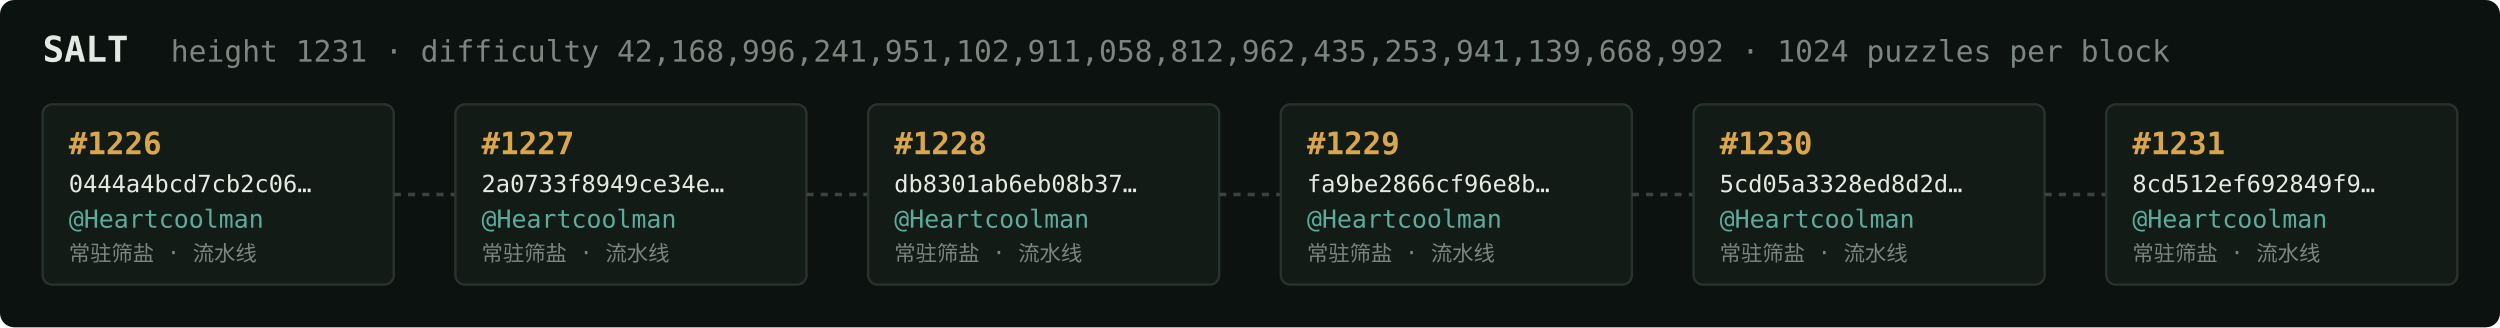
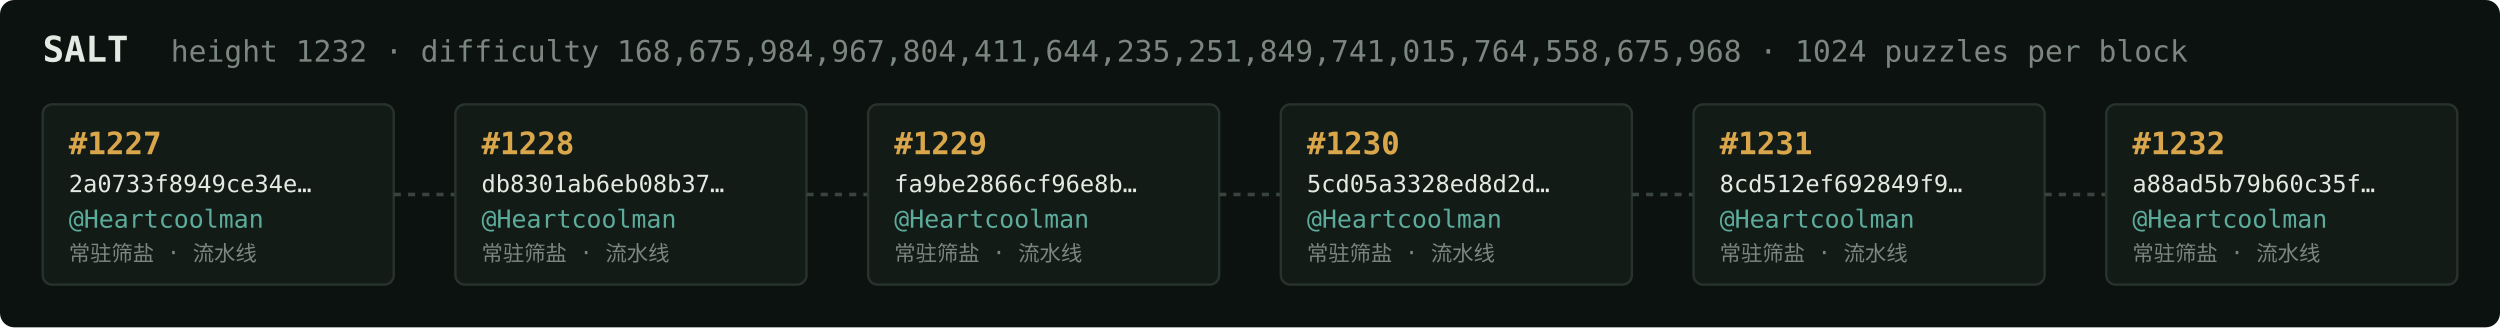
<svg xmlns="http://www.w3.org/2000/svg" width="1054" height="138" viewBox="0 0 1054 138" font-family="ui-monospace,SFMono-Regular,Menlo,monospace">
  <rect fill="#0c1210" width="1054" height="138" rx="6" />
  <text x="18" y="26" fill="#e5e9e3" font-size="15" font-weight="700">SALT</text>
-   <text x="72" y="26" fill="#7a867f" font-size="12.5">height 1231 · difficulty 42,168,996,241,951,102,911,058,812,962,435,253,941,139,668,992 · 1024 puzzles per block</text>
+   <text x="72" y="26" fill="#7a867f" font-size="12.5">height 1232 · difficulty 168,675,984,967,804,411,644,235,251,849,741,015,764,558,675,968 · 1024 puzzles per block</text>
  <rect x="18" y="44" width="148" height="76" rx="4" fill="#131b17" stroke="#28332e" stroke-width="1" />
-   <text x="29" y="65" fill="#d9a64c" font-size="13" font-weight="700">#1226</text>
-   <text x="29" y="81" fill="#e5e9e3" font-size="10">0444a4bcd7cb2c06…</text>
+   <text x="29" y="65" fill="#d9a64c" font-size="13" font-weight="700">#1227</text>
+   <text x="29" y="81" fill="#e5e9e3" font-size="10">2a0733f8949ce34e…</text>
  <text x="29" y="96" fill="#5cab9b" font-size="10.5">@Heartcoolman</text>
  <text x="29" y="110" fill="#7a867f" font-size="9">常驻筛盐 · 流水线</text>
  <line x1="166" y1="82.0" x2="192" y2="82.0" stroke="#38443e" stroke-width="1.5" stroke-dasharray="3 3" />
  <rect x="192" y="44" width="148" height="76" rx="4" fill="#131b17" stroke="#28332e" stroke-width="1" />
-   <text x="203" y="65" fill="#d9a64c" font-size="13" font-weight="700">#1227</text>
-   <text x="203" y="81" fill="#e5e9e3" font-size="10">2a0733f8949ce34e…</text>
+   <text x="203" y="65" fill="#d9a64c" font-size="13" font-weight="700">#1228</text>
+   <text x="203" y="81" fill="#e5e9e3" font-size="10">db8301ab6eb08b37…</text>
  <text x="203" y="96" fill="#5cab9b" font-size="10.5">@Heartcoolman</text>
  <text x="203" y="110" fill="#7a867f" font-size="9">常驻筛盐 · 流水线</text>
  <line x1="340" y1="82.0" x2="366" y2="82.0" stroke="#38443e" stroke-width="1.5" stroke-dasharray="3 3" />
  <rect x="366" y="44" width="148" height="76" rx="4" fill="#131b17" stroke="#28332e" stroke-width="1" />
-   <text x="377" y="65" fill="#d9a64c" font-size="13" font-weight="700">#1228</text>
-   <text x="377" y="81" fill="#e5e9e3" font-size="10">db8301ab6eb08b37…</text>
+   <text x="377" y="65" fill="#d9a64c" font-size="13" font-weight="700">#1229</text>
+   <text x="377" y="81" fill="#e5e9e3" font-size="10">fa9be2866cf96e8b…</text>
  <text x="377" y="96" fill="#5cab9b" font-size="10.5">@Heartcoolman</text>
  <text x="377" y="110" fill="#7a867f" font-size="9">常驻筛盐 · 流水线</text>
  <line x1="514" y1="82.0" x2="540" y2="82.0" stroke="#38443e" stroke-width="1.5" stroke-dasharray="3 3" />
  <rect x="540" y="44" width="148" height="76" rx="4" fill="#131b17" stroke="#28332e" stroke-width="1" />
-   <text x="551" y="65" fill="#d9a64c" font-size="13" font-weight="700">#1229</text>
-   <text x="551" y="81" fill="#e5e9e3" font-size="10">fa9be2866cf96e8b…</text>
+   <text x="551" y="65" fill="#d9a64c" font-size="13" font-weight="700">#1230</text>
+   <text x="551" y="81" fill="#e5e9e3" font-size="10">5cd05a3328ed8d2d…</text>
  <text x="551" y="96" fill="#5cab9b" font-size="10.5">@Heartcoolman</text>
  <text x="551" y="110" fill="#7a867f" font-size="9">常驻筛盐 · 流水线</text>
  <line x1="688" y1="82.0" x2="714" y2="82.0" stroke="#38443e" stroke-width="1.5" stroke-dasharray="3 3" />
  <rect x="714" y="44" width="148" height="76" rx="4" fill="#131b17" stroke="#28332e" stroke-width="1" />
-   <text x="725" y="65" fill="#d9a64c" font-size="13" font-weight="700">#1230</text>
-   <text x="725" y="81" fill="#e5e9e3" font-size="10">5cd05a3328ed8d2d…</text>
+   <text x="725" y="65" fill="#d9a64c" font-size="13" font-weight="700">#1231</text>
+   <text x="725" y="81" fill="#e5e9e3" font-size="10">8cd512ef692849f9…</text>
  <text x="725" y="96" fill="#5cab9b" font-size="10.5">@Heartcoolman</text>
  <text x="725" y="110" fill="#7a867f" font-size="9">常驻筛盐 · 流水线</text>
  <line x1="862" y1="82.0" x2="888" y2="82.0" stroke="#38443e" stroke-width="1.5" stroke-dasharray="3 3" />
  <rect x="888" y="44" width="148" height="76" rx="4" fill="#131b17" stroke="#28332e" stroke-width="1" />
-   <text x="899" y="65" fill="#d9a64c" font-size="13" font-weight="700">#1231</text>
-   <text x="899" y="81" fill="#e5e9e3" font-size="10">8cd512ef692849f9…</text>
+   <text x="899" y="65" fill="#d9a64c" font-size="13" font-weight="700">#1232</text>
+   <text x="899" y="81" fill="#e5e9e3" font-size="10">a88ad5b79b60c35f…</text>
  <text x="899" y="96" fill="#5cab9b" font-size="10.5">@Heartcoolman</text>
  <text x="899" y="110" fill="#7a867f" font-size="9">常驻筛盐 · 流水线</text>
</svg>
